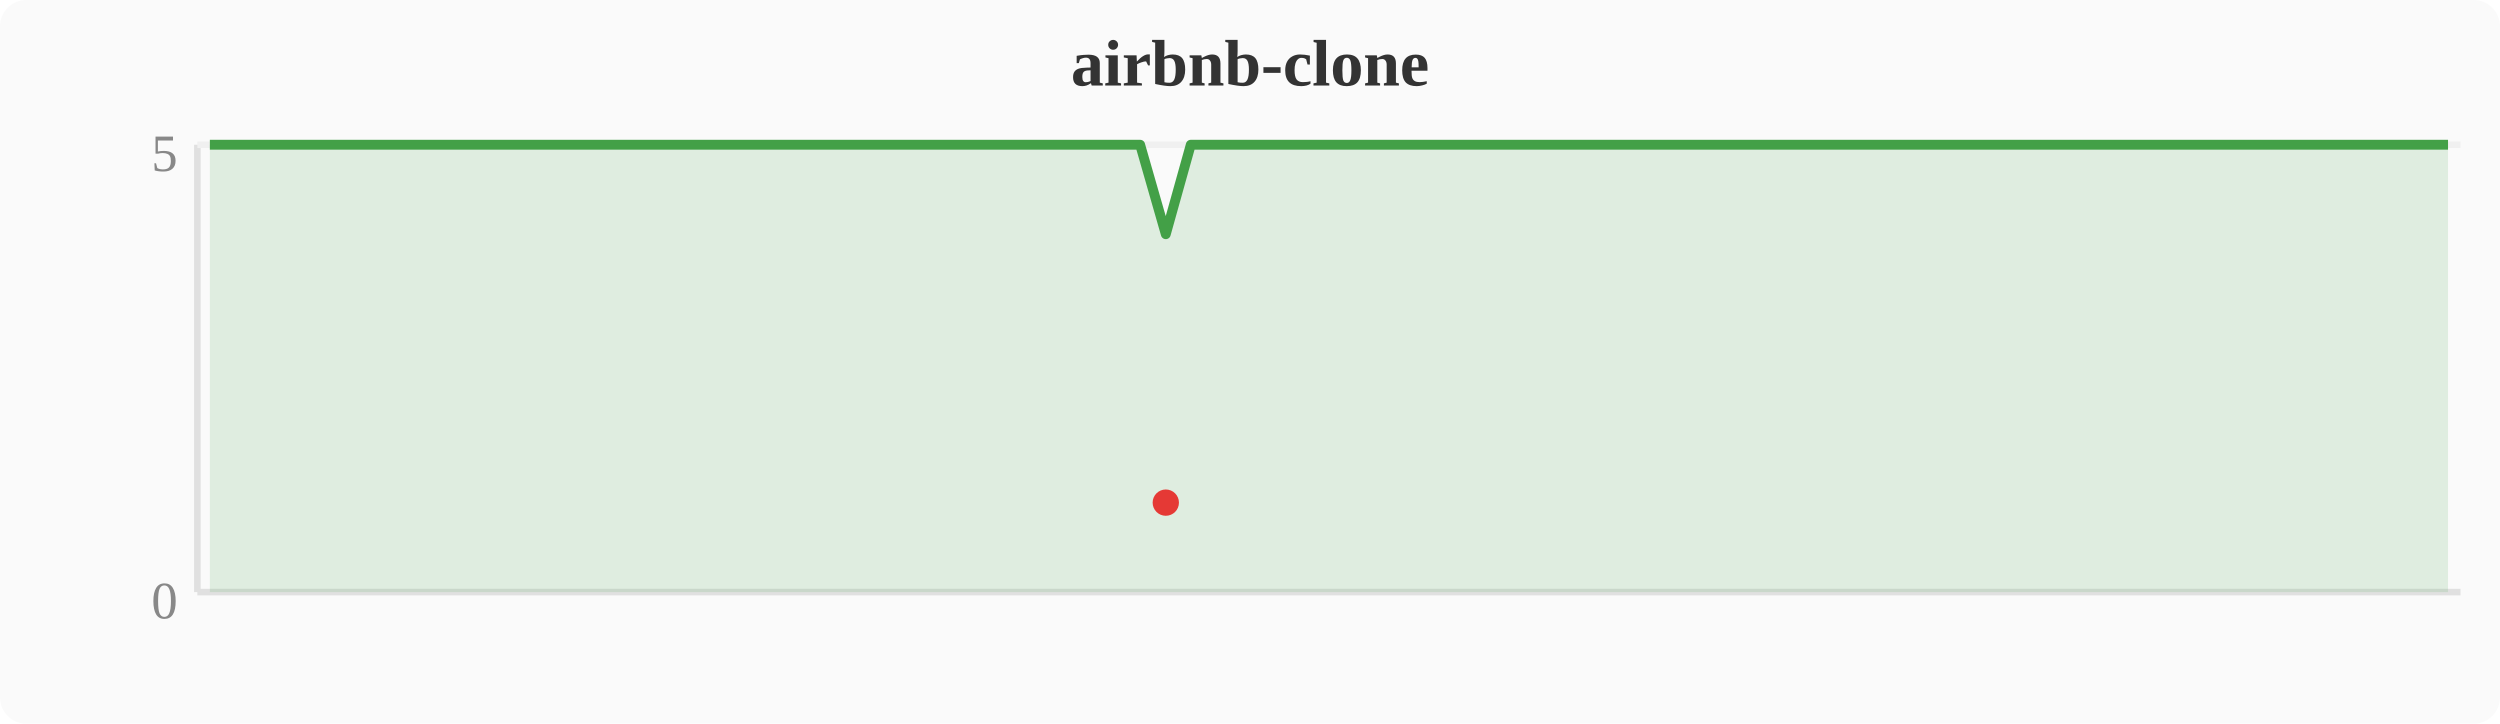
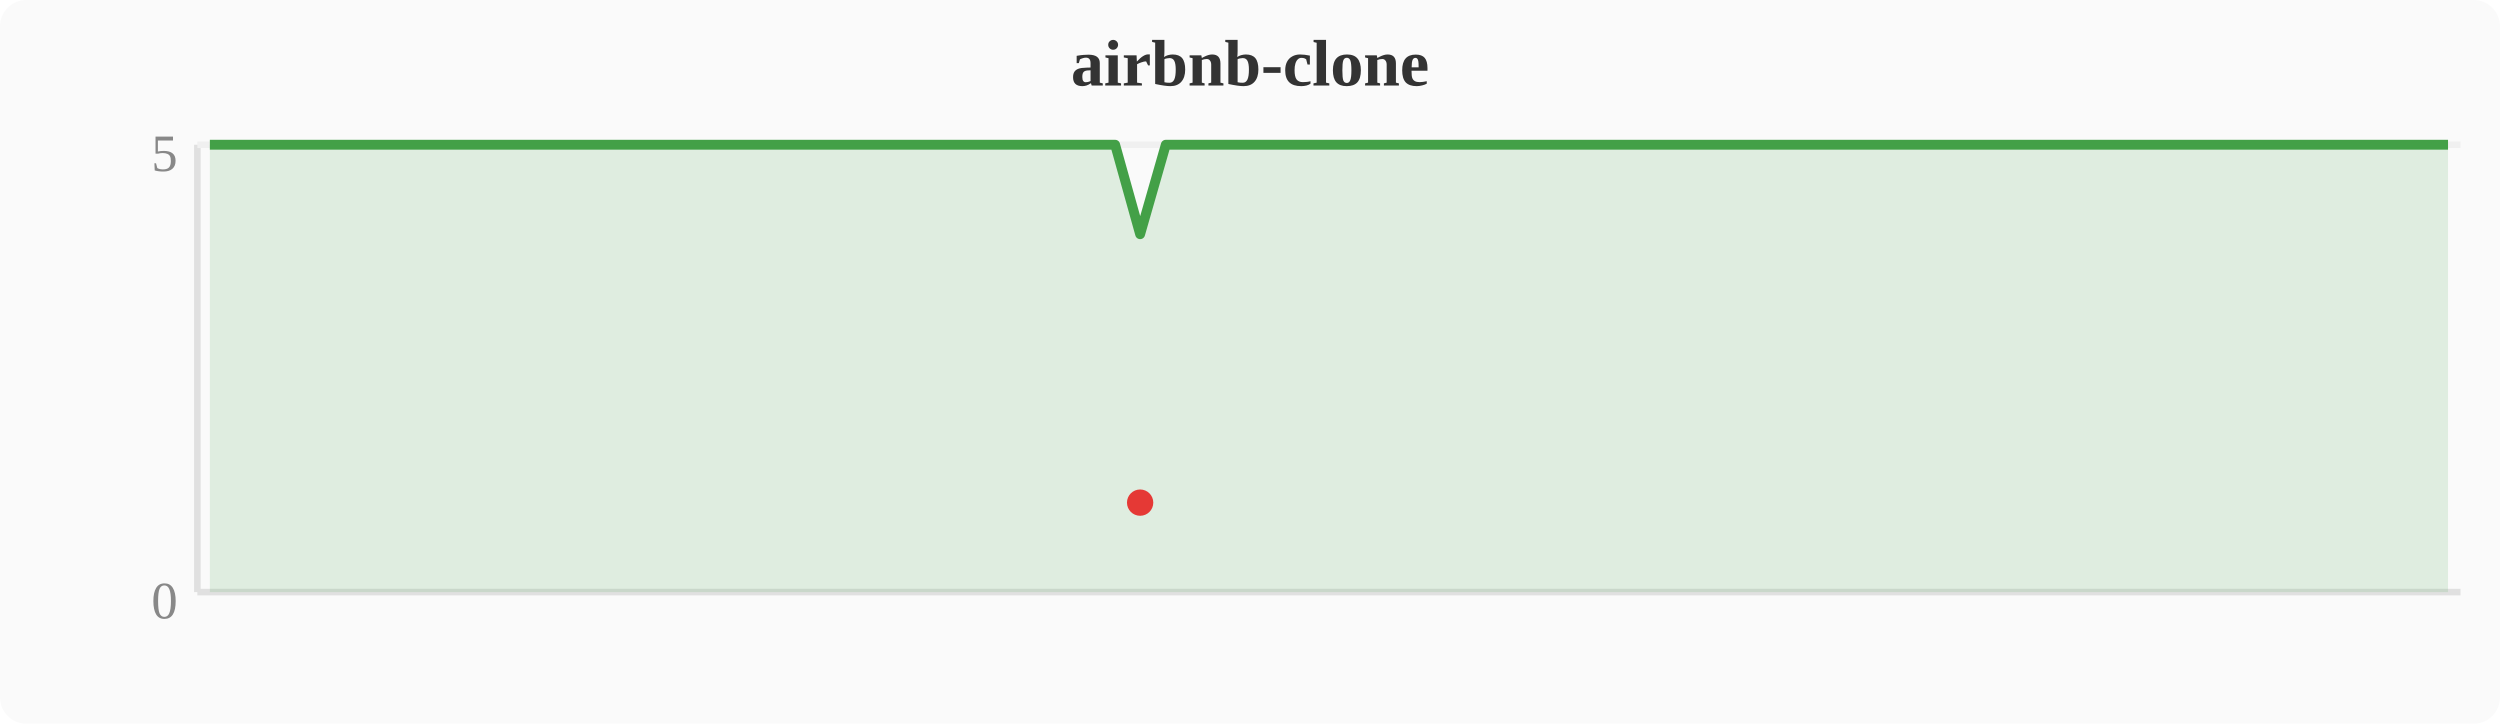
<svg xmlns="http://www.w3.org/2000/svg" width="380" height="110" viewBox="0 0 380 110">
  <rect width="380" height="110" fill="#fafafa" rx="4" />
  <text x="190" y="13" text-anchor="middle" font-size="10" font-weight="bold" fill="#333">airbnb-clone</text>
  <line x1="30" y1="22" x2="30" y2="90" stroke="#e0e0e0" stroke-width="1" />
  <line x1="30" y1="90" x2="374" y2="90" stroke="#e0e0e0" stroke-width="1" />
  <line x1="30" y1="22" x2="374" y2="22" stroke="#f0f0f0" stroke-width="1" />
  <text x="27" y="94" text-anchor="end" font-size="8" fill="#888">0</text>
  <text x="27" y="26" text-anchor="end" font-size="8" fill="#888">5</text>
-   <polygon points="31.9,22.0 35.7,22.0 39.6,22.0 43.4,22.0 47.2,22.0 51.0,22.0 54.8,22.0 58.7,22.0 62.5,22.0 66.3,22.0 70.1,22.0 74.0,22.0 77.8,22.0 81.6,22.0 85.4,22.0 89.2,22.0 93.1,22.0 96.9,22.0 100.7,22.0 104.5,22.0 108.4,22.0 112.2,22.0 116.0,22.0 119.8,22.0 123.6,22.0 127.5,22.0 131.3,22.0 135.1,22.0 138.9,22.0 142.8,22.0 146.6,22.0 150.4,22.0 154.2,22.0 158.0,22.0 161.9,22.0 165.7,22.0 169.5,22.0 173.3,22.0 177.2,35.6 181.0,22.0 184.8,22.0 188.6,22.0 192.4,22.0 196.3,22.0 200.1,22.0 203.9,22.0 207.7,22.0 211.6,22.0 215.4,22.0 219.2,22.0 223.0,22.0 226.8,22.0 230.7,22.0 234.5,22.0 238.3,22.0 242.1,22.0 246.0,22.0 249.8,22.0 253.6,22.0 257.4,22.0 261.2,22.0 265.1,22.0 268.9,22.0 272.7,22.0 276.5,22.0 280.4,22.0 284.2,22.0 288.0,22.0 291.8,22.0 295.6,22.0 299.5,22.0 303.3,22.0 307.1,22.0 310.9,22.0 314.8,22.0 318.6,22.0 322.4,22.0 326.2,22.0 330.0,22.0 333.9,22.0 337.7,22.0 341.5,22.0 345.3,22.0 349.2,22.0 353.0,22.0 356.8,22.0 360.6,22.0 364.4,22.0 368.3,22.0 372.1,22.0 372.1,90 31.9,90" fill="#43a047" opacity="0.15" />
-   <polyline points="31.9,22.0 35.7,22.0 39.6,22.0 43.4,22.0 47.2,22.0 51.0,22.0 54.8,22.0 58.7,22.0 62.5,22.0 66.3,22.0 70.1,22.0 74.0,22.0 77.8,22.0 81.6,22.0 85.4,22.0 89.2,22.0 93.1,22.0 96.9,22.0 100.7,22.0 104.5,22.0 108.4,22.0 112.2,22.0 116.0,22.0 119.8,22.0 123.6,22.0 127.5,22.0 131.3,22.0 135.1,22.0 138.9,22.0 142.8,22.0 146.6,22.0 150.4,22.0 154.2,22.0 158.0,22.0 161.9,22.0 165.7,22.0 169.5,22.0 173.3,22.0 177.2,35.6 181.0,22.0 184.8,22.0 188.6,22.0 192.4,22.0 196.3,22.0 200.1,22.0 203.9,22.0 207.7,22.0 211.6,22.0 215.4,22.0 219.2,22.0 223.0,22.0 226.8,22.0 230.7,22.0 234.5,22.0 238.3,22.0 242.1,22.0 246.0,22.0 249.8,22.0 253.6,22.0 257.4,22.0 261.2,22.0 265.1,22.0 268.9,22.0 272.7,22.0 276.5,22.0 280.4,22.0 284.2,22.0 288.0,22.0 291.8,22.0 295.6,22.0 299.5,22.0 303.3,22.0 307.1,22.0 310.9,22.0 314.8,22.0 318.6,22.0 322.4,22.0 326.2,22.0 330.0,22.0 333.9,22.0 337.7,22.0 341.5,22.0 345.3,22.0 349.2,22.0 353.0,22.0 356.8,22.0 360.6,22.0 364.4,22.0 368.3,22.0 372.1,22.0" fill="none" stroke="#43a047" stroke-width="1.5" stroke-linejoin="round" />
-   <circle cx="177.2" cy="76.4" r="2" fill="#e53935" />
+   <polygon points="31.9,22.0 35.7,22.0 39.6,22.0 43.4,22.0 47.2,22.0 51.0,22.0 54.8,22.0 58.7,22.0 62.5,22.0 66.3,22.0 70.1,22.0 74.0,22.0 77.8,22.0 81.6,22.0 85.4,22.0 89.2,22.0 93.1,22.0 96.9,22.0 100.7,22.0 104.5,22.0 108.4,22.0 112.2,22.0 116.0,22.0 119.8,22.0 123.6,22.0 127.5,22.0 131.3,22.0 135.1,22.0 138.9,22.0 142.8,22.0 146.6,22.0 150.4,22.0 154.2,22.0 158.0,22.0 161.9,22.0 165.7,22.0 169.5,22.0 173.3,35.6 177.2,22.0 181.0,22.0 184.8,22.0 188.6,22.0 192.4,22.0 196.3,22.0 200.1,22.0 203.9,22.0 207.7,22.0 211.6,22.0 215.4,22.0 219.2,22.0 223.0,22.0 226.8,22.0 230.7,22.0 234.5,22.0 238.3,22.0 242.1,22.0 246.0,22.0 249.8,22.0 253.6,22.0 257.4,22.0 261.2,22.0 265.1,22.0 268.9,22.0 272.7,22.0 276.5,22.0 280.4,22.0 284.2,22.0 288.0,22.0 291.8,22.0 295.6,22.0 299.5,22.0 303.3,22.0 307.1,22.0 310.9,22.0 314.8,22.0 318.6,22.0 322.4,22.0 326.2,22.0 330.0,22.0 333.9,22.0 337.7,22.0 341.5,22.0 345.3,22.0 349.2,22.0 353.0,22.0 356.8,22.0 360.6,22.0 364.4,22.0 368.3,22.0 372.1,22.0 372.1,90 31.9,90" fill="#43a047" opacity="0.15" />
+   <polyline points="31.9,22.0 35.7,22.0 39.6,22.0 43.4,22.0 47.2,22.0 51.0,22.0 54.8,22.0 58.7,22.0 62.5,22.0 66.3,22.0 70.1,22.0 74.0,22.0 77.8,22.0 81.6,22.0 85.4,22.0 89.2,22.0 93.1,22.0 96.9,22.0 100.7,22.0 104.5,22.0 108.4,22.0 112.2,22.0 116.0,22.0 119.8,22.0 123.6,22.0 127.5,22.0 131.3,22.0 135.1,22.0 138.9,22.0 142.8,22.0 146.6,22.0 150.4,22.0 154.2,22.0 158.0,22.0 161.9,22.0 165.7,22.0 169.5,22.0 173.3,35.6 177.2,22.0 181.0,22.0 184.8,22.0 188.6,22.0 192.4,22.0 196.3,22.0 200.1,22.0 203.9,22.0 207.7,22.0 211.6,22.0 215.4,22.0 219.2,22.0 223.0,22.0 226.8,22.0 230.7,22.0 234.5,22.0 238.3,22.0 242.1,22.0 246.0,22.0 249.8,22.0 253.6,22.0 257.4,22.0 261.2,22.0 265.1,22.0 268.9,22.0 272.7,22.0 276.5,22.0 280.4,22.0 284.2,22.0 288.0,22.0 291.8,22.0 295.6,22.0 299.5,22.0 303.3,22.0 307.1,22.0 310.9,22.0 314.8,22.0 318.6,22.0 322.4,22.0 326.2,22.0 330.0,22.0 333.9,22.0 337.7,22.0 341.5,22.0 345.3,22.0 349.2,22.0 353.0,22.0 356.8,22.0 360.6,22.0 364.4,22.0 368.3,22.0 372.1,22.0" fill="none" stroke="#43a047" stroke-width="1.5" stroke-linejoin="round" />
+   <circle cx="173.3" cy="76.4" r="2" fill="#e53935" />
</svg>
